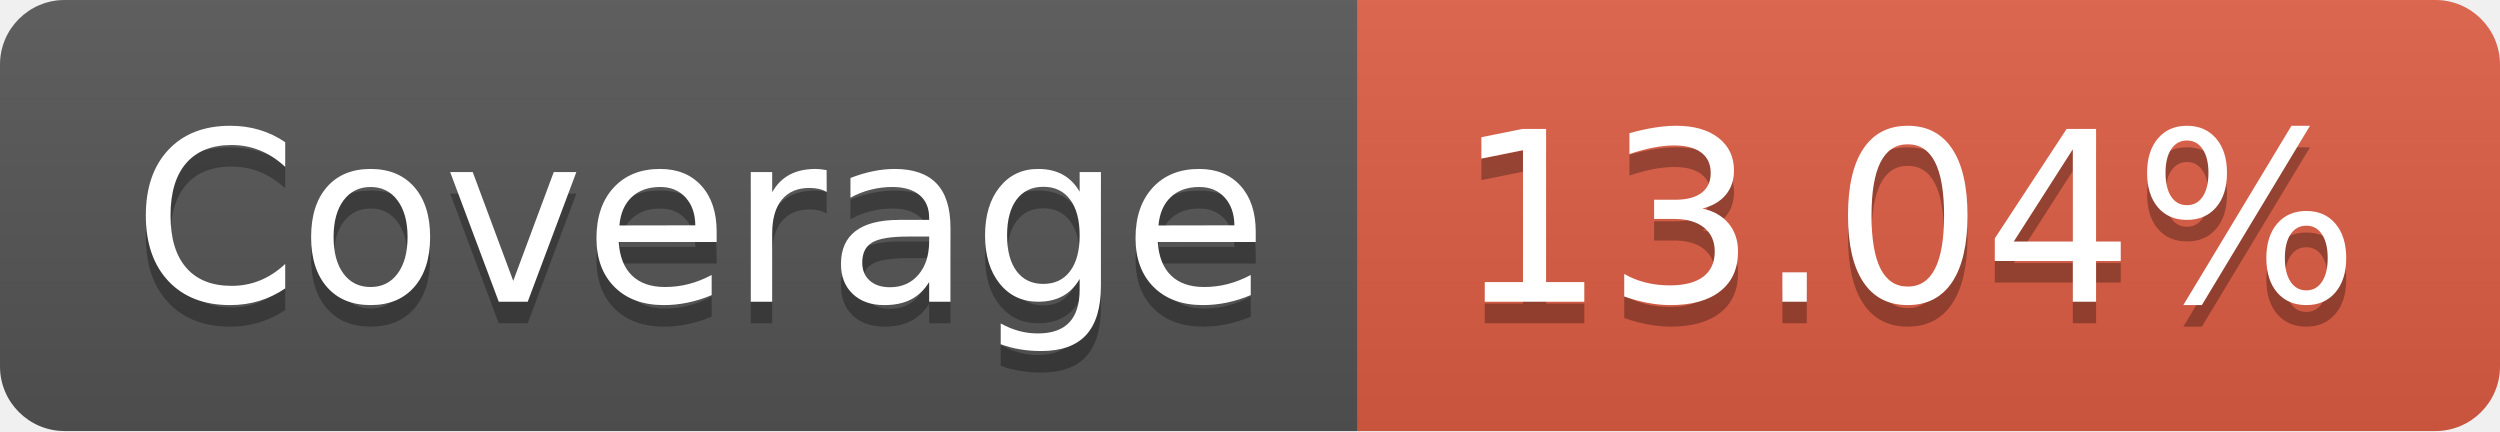
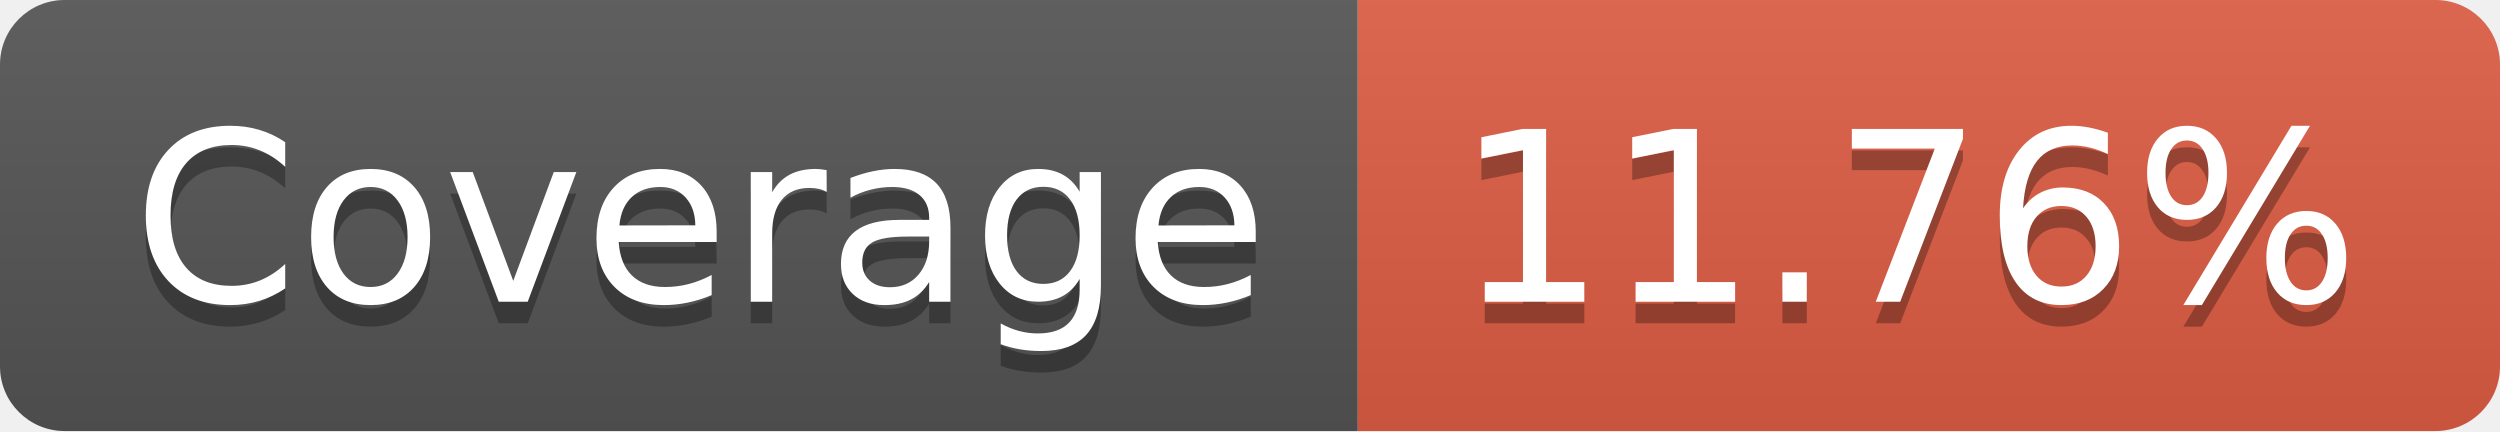
- <svg xmlns="http://www.w3.org/2000/svg" width="116" height="20" role="img" aria-label="Coverage: 13.04%">
+ <svg xmlns="http://www.w3.org/2000/svg" width="116" height="20" role="img" aria-label="Coverage: 11.76%">
  <linearGradient id="s" x2="0" y2="100%">
    <stop offset="0" stop-color="#bbb" stop-opacity=".1" />
    <stop offset="1" stop-opacity=".1" />
  </linearGradient>
  <clipPath id="r">
    <rect width="116" height="20" rx="3" fill="#fff" />
  </clipPath>
  <g clip-path="url(#r)">
    <rect width="63" height="20" fill="#555" />
    <rect x="63" width="53" height="20" fill="#e05d44" />
    <rect width="116" height="20" fill="url(#s)" />
  </g>
  <g fill="#fff" text-anchor="middle" font-family="Verdana,Geneva,DejaVu Sans,sans-serif" text-rendering="geometricPrecision" font-size="110">
    <text aria-hidden="true" x="325" y="150" fill="#010101" fill-opacity=".3" transform="scale(.1)" textLength="530">Coverage</text>
    <text x="325" y="140" transform="scale(.1)" fill="#fff" textLength="530">Coverage</text>
-     <text aria-hidden="true" x="885" y="150" fill="#010101" fill-opacity=".3" transform="scale(.1)" textLength="430">13.04%</text>
-     <text x="885" y="140" transform="scale(.1)" fill="#fff" textLength="430">13.04%</text>
+     <text aria-hidden="true" x="885" y="150" fill="#010101" fill-opacity=".3" transform="scale(.1)" textLength="430">11.76%</text>
+     <text x="885" y="140" transform="scale(.1)" fill="#fff" textLength="430">11.76%</text>
  </g>
</svg>
